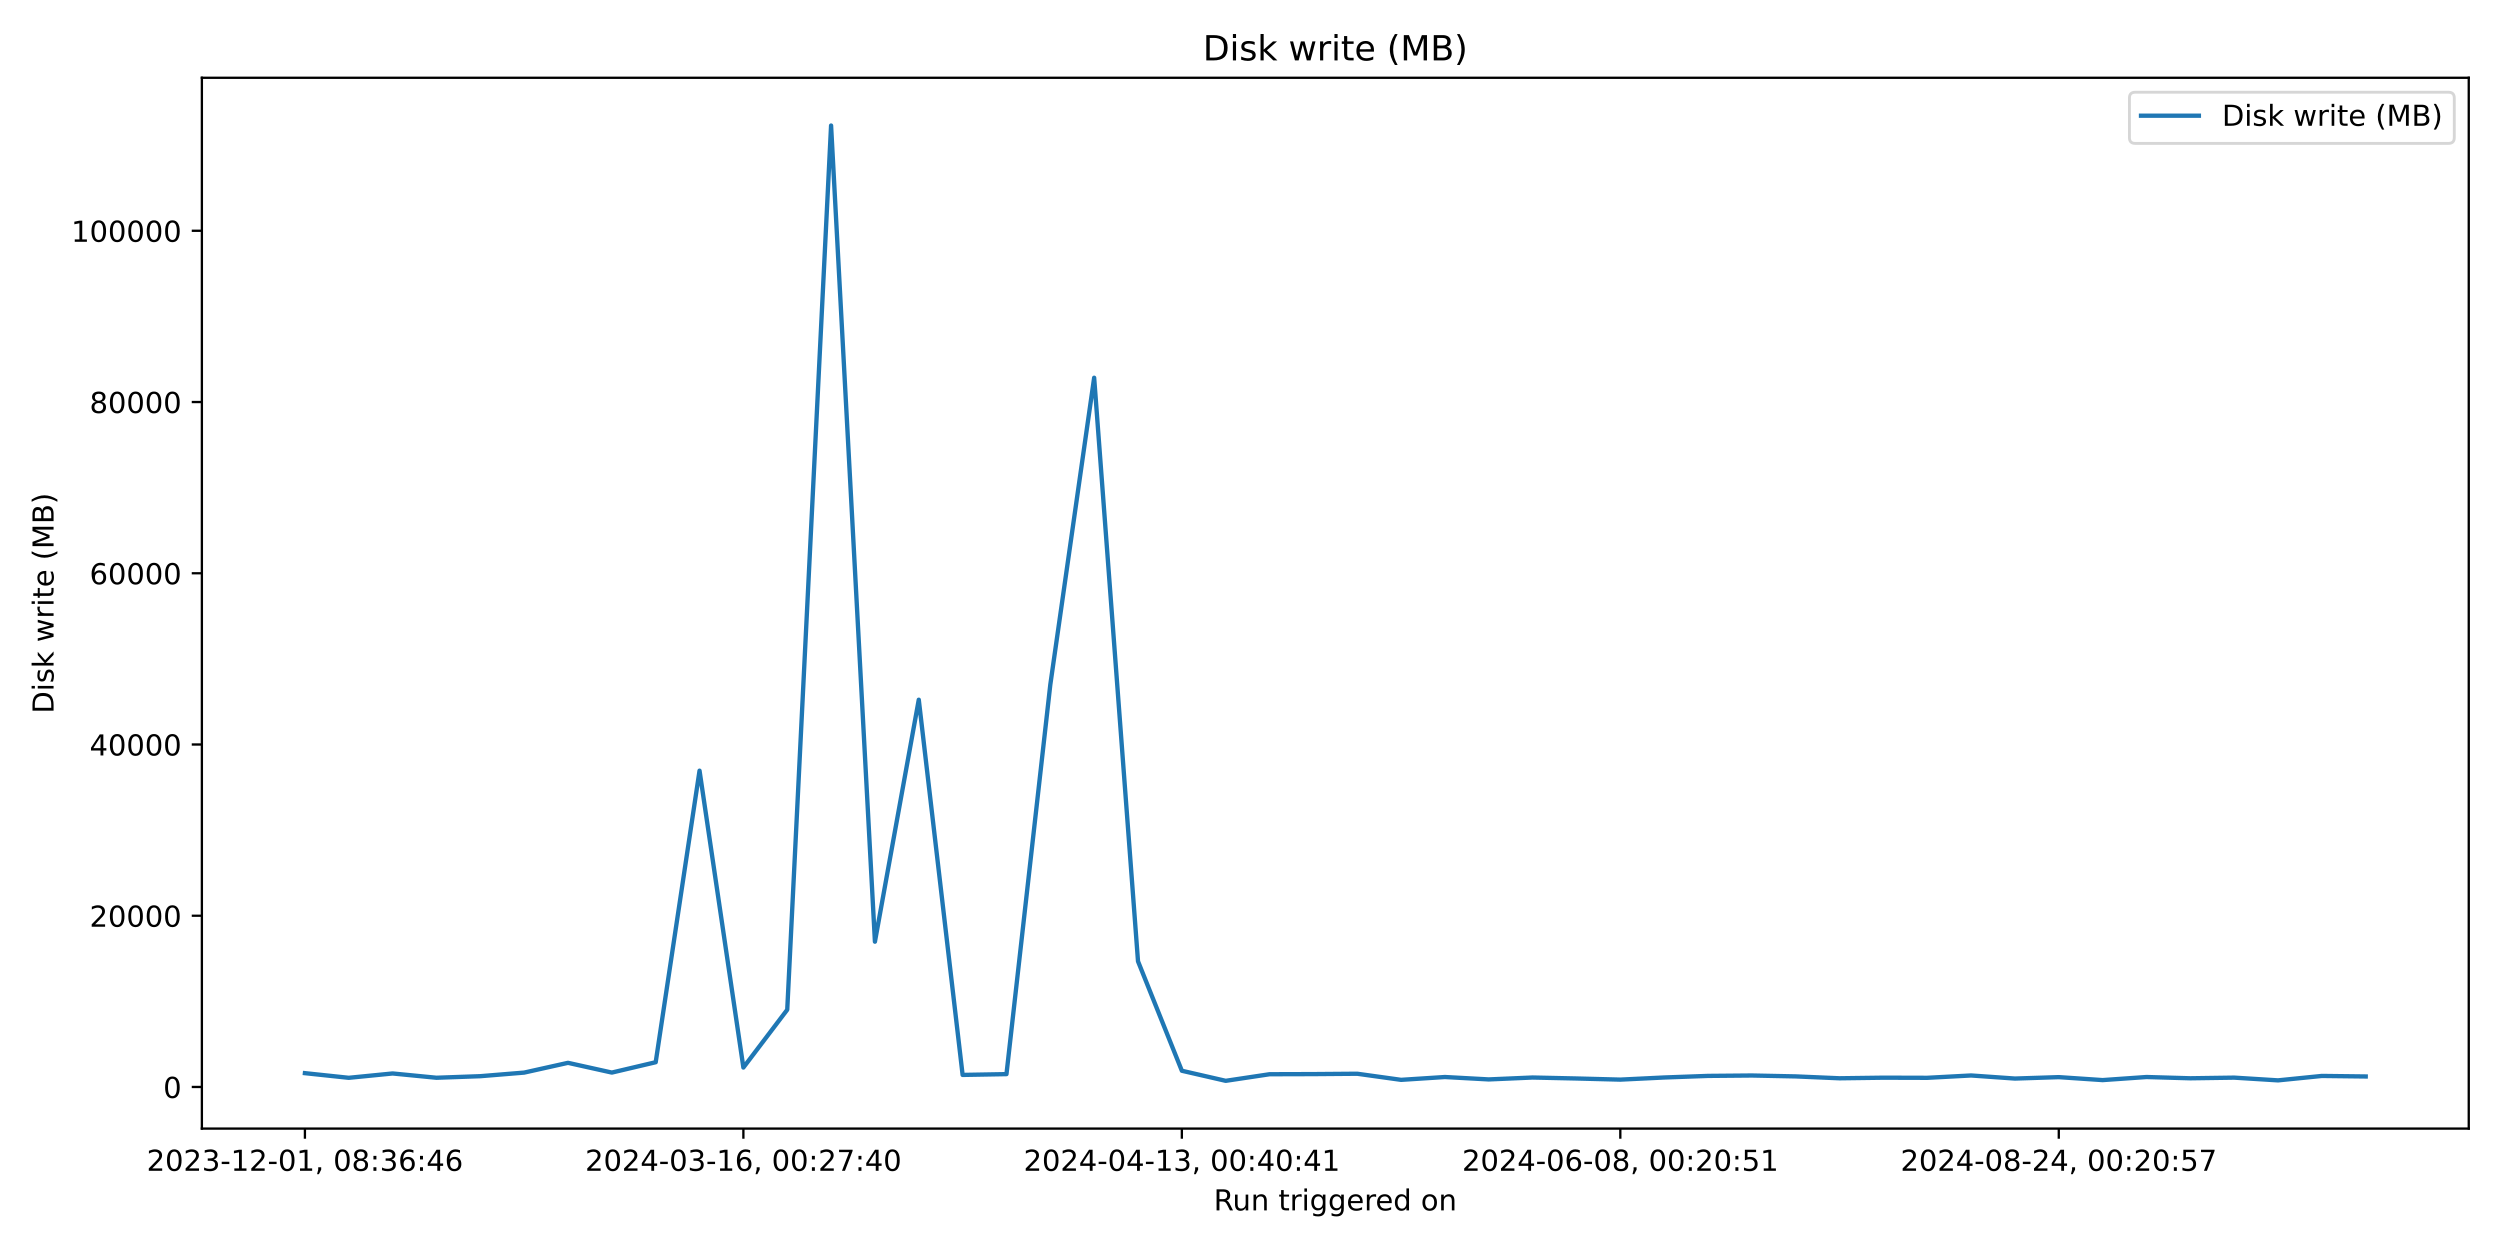
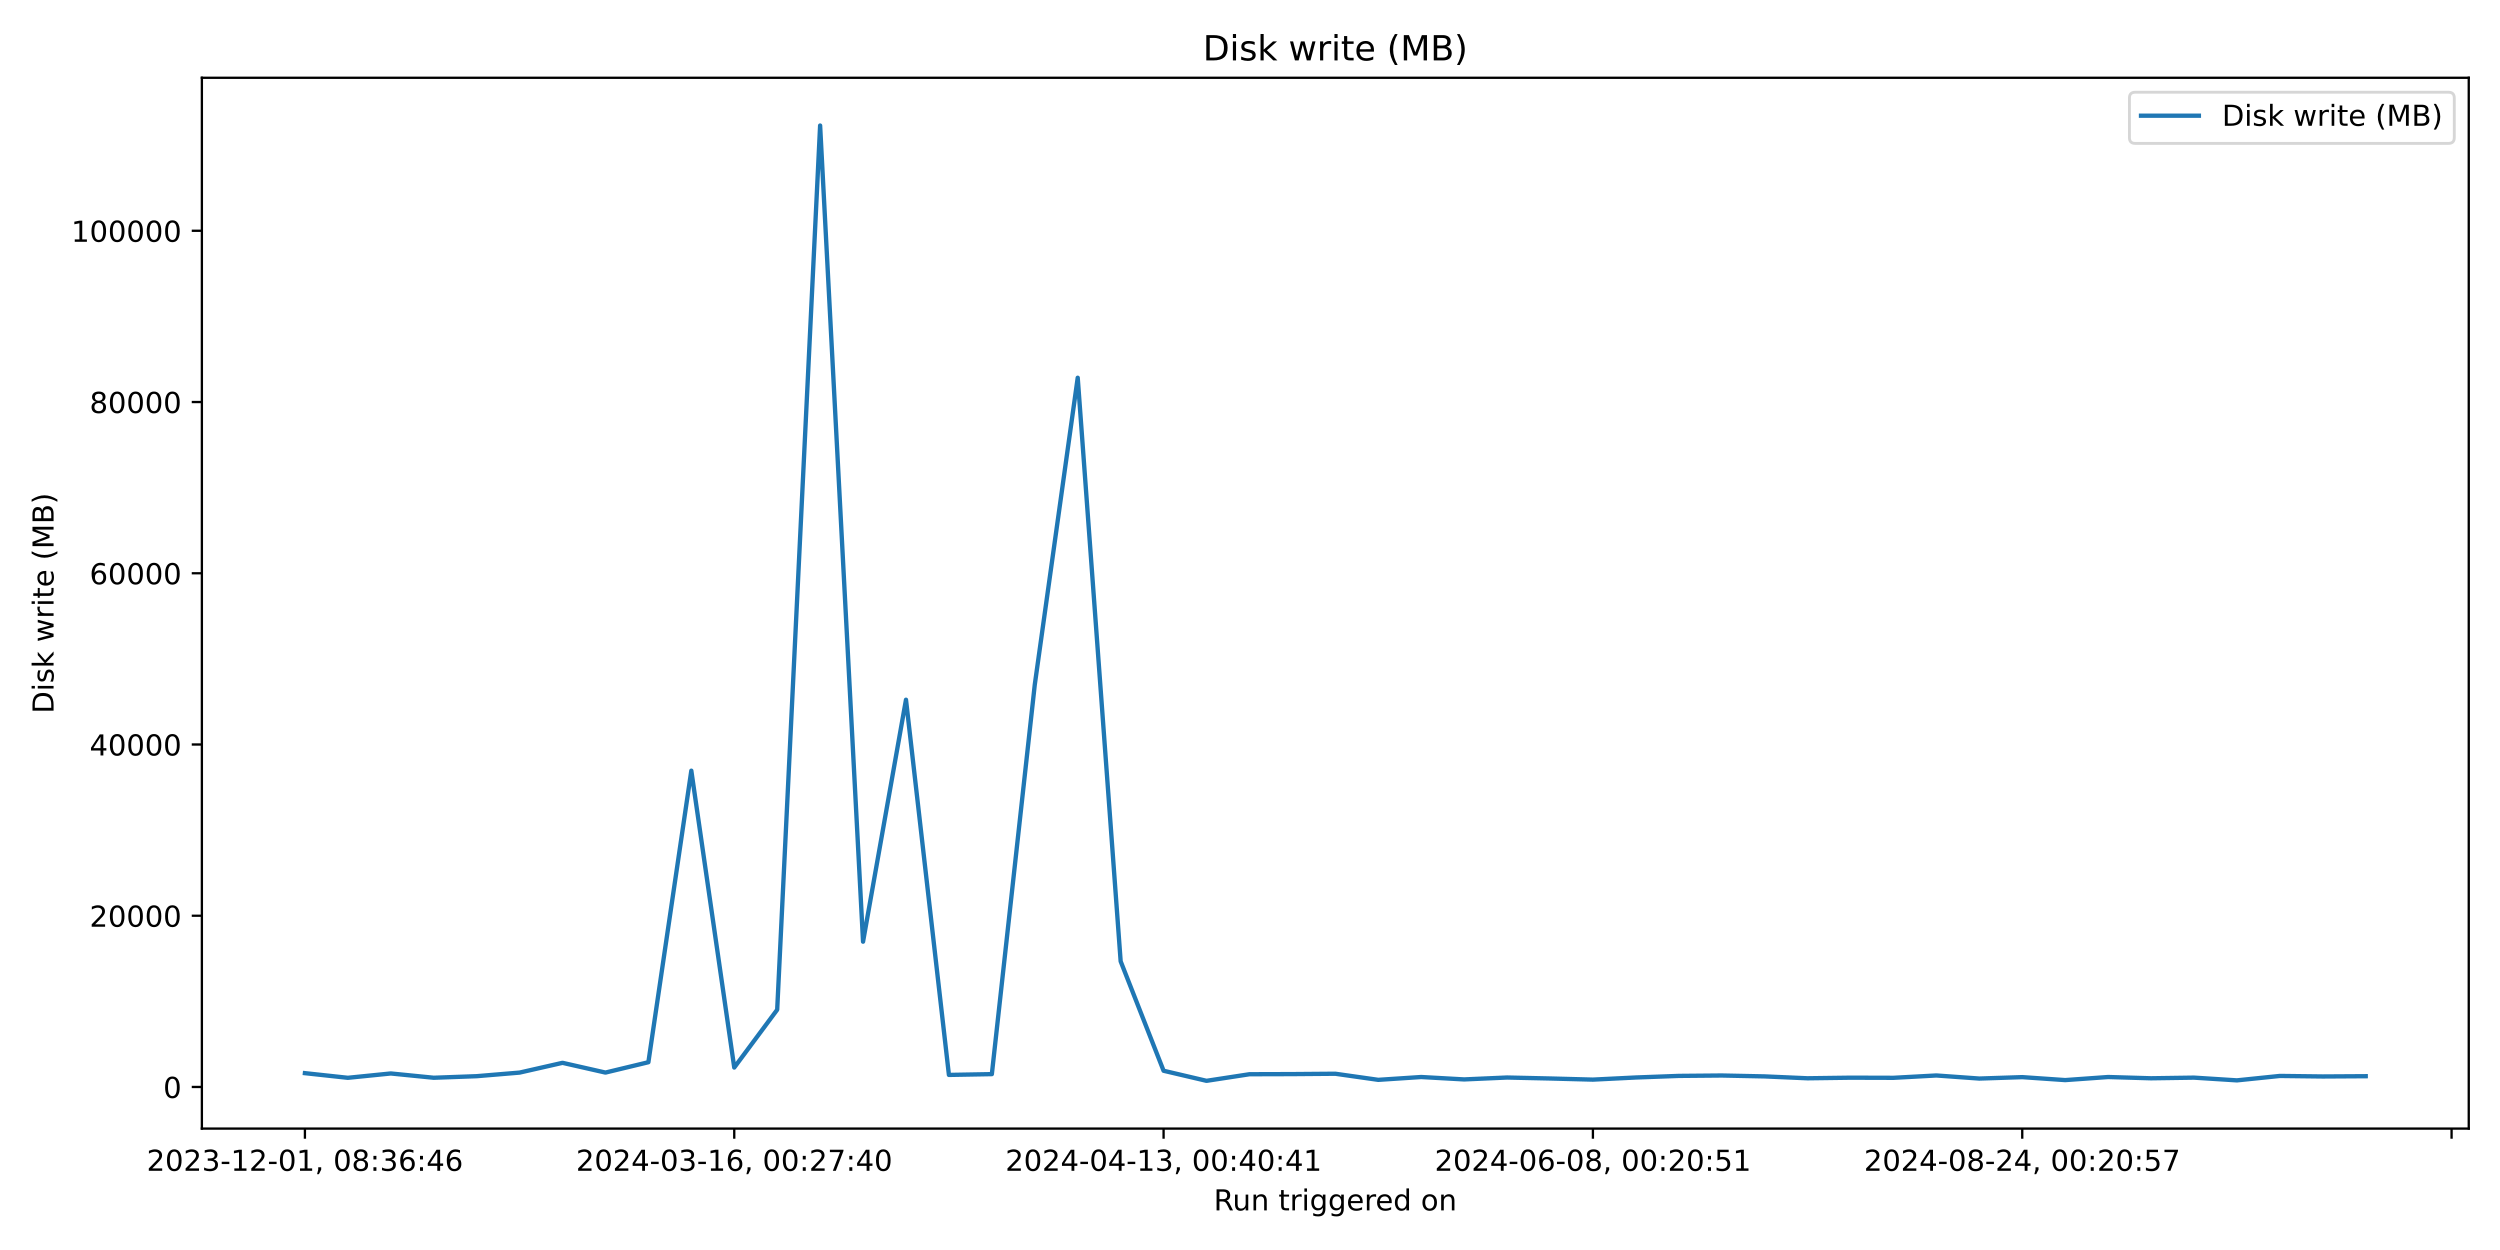
<svg xmlns="http://www.w3.org/2000/svg" xmlns:xlink="http://www.w3.org/1999/xlink" width="864pt" height="432pt" viewBox="0 0 864 432" version="1.1">
  <defs>
    <style type="text/css">*{stroke-linejoin: round; stroke-linecap: butt}</style>
  </defs>
  <g id="figure_1">
    <g id="patch_1">
      <path d="M 0 432  L 864 432  L 864 0  L 0 0  z " style="fill: #ffffff" />
    </g>
    <g id="axes_1">
      <g id="patch_2">
        <path d="M 69.77 390.04  L 853.2 390.04  L 853.2 26.88  L 69.77 26.88  z " style="fill: #ffffff" />
      </g>
      <g id="matplotlib.axis_1">
        <g id="xtick_1">
          <g id="line2d_1">
            <defs>
-               <path id="mca4d1686ef" d="M 0 0  L 0 3.5  " style="stroke: #000000; stroke-width: 0.8" />
+               <path id="m81d15c2c76" d="M 0 0  L 0 3.5  " style="stroke: #000000; stroke-width: 0.8" />
            </defs>
            <g>
-               <use xlink:href="#mca4d1686ef" x="105.38" y="390.04" style="stroke: #000000; stroke-width: 0.8" />
+               <use xlink:href="#m81d15c2c76" x="105.38" y="390.04" style="stroke: #000000; stroke-width: 0.8" />
            </g>
          </g>
          <g id="text_1">
            <g transform="translate(50.68827 404.6384) scale(0.1 -0.1)">
              <defs>
                <path id="DejaVuSans-32" d="M 1228 531  L 3431 531  L 3431 0  L 469 0  L 469 531  Q 828 903 1448 1529  Q 2069 2156 2228 2338  Q 2531 2678 2651 2914  Q 2772 3150 2772 3378  Q 2772 3750 2511 3984  Q 2250 4219 1831 4219  Q 1534 4219 1204 4116  Q 875 4013 500 3803  L 500 4441  Q 881 4594 1212 4672  Q 1544 4750 1819 4750  Q 2544 4750 2975 4387  Q 3406 4025 3406 3419  Q 3406 3131 3298 2873  Q 3191 2616 2906 2266  Q 2828 2175 2409 1742  Q 1991 1309 1228 531  z " transform="scale(0.015625)" />
                <path id="DejaVuSans-30" d="M 2034 4250  Q 1547 4250 1301 3770  Q 1056 3291 1056 2328  Q 1056 1369 1301 889  Q 1547 409 2034 409  Q 2525 409 2770 889  Q 3016 1369 3016 2328  Q 3016 3291 2770 3770  Q 2525 4250 2034 4250  z M 2034 4750  Q 2819 4750 3233 4129  Q 3647 3509 3647 2328  Q 3647 1150 3233 529  Q 2819 -91 2034 -91  Q 1250 -91 836 529  Q 422 1150 422 2328  Q 422 3509 836 4129  Q 1250 4750 2034 4750  z " transform="scale(0.015625)" />
                <path id="DejaVuSans-33" d="M 2597 2516  Q 3050 2419 3304 2112  Q 3559 1806 3559 1356  Q 3559 666 3084 287  Q 2609 -91 1734 -91  Q 1441 -91 1130 -33  Q 819 25 488 141  L 488 750  Q 750 597 1062 519  Q 1375 441 1716 441  Q 2309 441 2620 675  Q 2931 909 2931 1356  Q 2931 1769 2642 2001  Q 2353 2234 1838 2234  L 1294 2234  L 1294 2753  L 1863 2753  Q 2328 2753 2575 2939  Q 2822 3125 2822 3475  Q 2822 3834 2567 4026  Q 2313 4219 1838 4219  Q 1578 4219 1281 4162  Q 984 4106 628 3988  L 628 4550  Q 988 4650 1302 4700  Q 1616 4750 1894 4750  Q 2613 4750 3031 4423  Q 3450 4097 3450 3541  Q 3450 3153 3228 2886  Q 3006 2619 2597 2516  z " transform="scale(0.015625)" />
                <path id="DejaVuSans-2d" d="M 313 2009  L 1997 2009  L 1997 1497  L 313 1497  L 313 2009  z " transform="scale(0.015625)" />
                <path id="DejaVuSans-31" d="M 794 531  L 1825 531  L 1825 4091  L 703 3866  L 703 4441  L 1819 4666  L 2450 4666  L 2450 531  L 3481 531  L 3481 0  L 794 0  L 794 531  z " transform="scale(0.015625)" />
                <path id="DejaVuSans-2c" d="M 750 794  L 1409 794  L 1409 256  L 897 -744  L 494 -744  L 750 256  L 750 794  z " transform="scale(0.015625)" />
                <path id="DejaVuSans-20" transform="scale(0.015625)" />
                <path id="DejaVuSans-38" d="M 2034 2216  Q 1584 2216 1326 1975  Q 1069 1734 1069 1313  Q 1069 891 1326 650  Q 1584 409 2034 409  Q 2484 409 2743 651  Q 3003 894 3003 1313  Q 3003 1734 2745 1975  Q 2488 2216 2034 2216  z M 1403 2484  Q 997 2584 770 2862  Q 544 3141 544 3541  Q 544 4100 942 4425  Q 1341 4750 2034 4750  Q 2731 4750 3128 4425  Q 3525 4100 3525 3541  Q 3525 3141 3298 2862  Q 3072 2584 2669 2484  Q 3125 2378 3379 2068  Q 3634 1759 3634 1313  Q 3634 634 3220 271  Q 2806 -91 2034 -91  Q 1263 -91 848 271  Q 434 634 434 1313  Q 434 1759 690 2068  Q 947 2378 1403 2484  z M 1172 3481  Q 1172 3119 1398 2916  Q 1625 2713 2034 2713  Q 2441 2713 2670 2916  Q 2900 3119 2900 3481  Q 2900 3844 2670 4047  Q 2441 4250 2034 4250  Q 1625 4250 1398 4047  Q 1172 3844 1172 3481  z " transform="scale(0.015625)" />
                <path id="DejaVuSans-3a" d="M 750 794  L 1409 794  L 1409 0  L 750 0  L 750 794  z M 750 3309  L 1409 3309  L 1409 2516  L 750 2516  L 750 3309  z " transform="scale(0.015625)" />
                <path id="DejaVuSans-36" d="M 2113 2584  Q 1688 2584 1439 2293  Q 1191 2003 1191 1497  Q 1191 994 1439 701  Q 1688 409 2113 409  Q 2538 409 2786 701  Q 3034 994 3034 1497  Q 3034 2003 2786 2293  Q 2538 2584 2113 2584  z M 3366 4563  L 3366 3988  Q 3128 4100 2886 4159  Q 2644 4219 2406 4219  Q 1781 4219 1451 3797  Q 1122 3375 1075 2522  Q 1259 2794 1537 2939  Q 1816 3084 2150 3084  Q 2853 3084 3261 2657  Q 3669 2231 3669 1497  Q 3669 778 3244 343  Q 2819 -91 2113 -91  Q 1303 -91 875 529  Q 447 1150 447 2328  Q 447 3434 972 4092  Q 1497 4750 2381 4750  Q 2619 4750 2861 4703  Q 3103 4656 3366 4563  z " transform="scale(0.015625)" />
                <path id="DejaVuSans-34" d="M 2419 4116  L 825 1625  L 2419 1625  L 2419 4116  z M 2253 4666  L 3047 4666  L 3047 1625  L 3713 1625  L 3713 1100  L 3047 1100  L 3047 0  L 2419 0  L 2419 1100  L 313 1100  L 313 1709  L 2253 4666  z " transform="scale(0.015625)" />
              </defs>
              <use xlink:href="#DejaVuSans-32" />
              <use xlink:href="#DejaVuSans-30" x="63.623" />
              <use xlink:href="#DejaVuSans-32" x="127.246" />
              <use xlink:href="#DejaVuSans-33" x="190.869" />
              <use xlink:href="#DejaVuSans-2d" x="254.492" />
              <use xlink:href="#DejaVuSans-31" x="290.576" />
              <use xlink:href="#DejaVuSans-32" x="354.199" />
              <use xlink:href="#DejaVuSans-2d" x="417.822" />
              <use xlink:href="#DejaVuSans-30" x="453.906" />
              <use xlink:href="#DejaVuSans-31" x="517.529" />
              <use xlink:href="#DejaVuSans-2c" x="581.152" />
              <use xlink:href="#DejaVuSans-20" x="612.939" />
              <use xlink:href="#DejaVuSans-30" x="644.727" />
              <use xlink:href="#DejaVuSans-38" x="708.35" />
              <use xlink:href="#DejaVuSans-3a" x="771.973" />
              <use xlink:href="#DejaVuSans-33" x="805.664" />
              <use xlink:href="#DejaVuSans-36" x="869.287" />
              <use xlink:href="#DejaVuSans-3a" x="932.91" />
              <use xlink:href="#DejaVuSans-34" x="966.602" />
              <use xlink:href="#DejaVuSans-36" x="1030.225" />
            </g>
          </g>
        </g>
        <g id="xtick_2">
          <g id="line2d_2">
            <g>
-               <use xlink:href="#mca4d1686ef" x="256.914" y="390.04" style="stroke: #000000; stroke-width: 0.8" />
+               <use xlink:href="#m81d15c2c76" x="253.757" y="390.04" style="stroke: #000000; stroke-width: 0.8" />
            </g>
          </g>
          <g id="text_2">
-             <g transform="translate(202.2221 404.6384) scale(0.1 -0.1)">
+             <g transform="translate(199.0652 404.6384) scale(0.1 -0.1)">
              <defs>
                <path id="DejaVuSans-37" d="M 525 4666  L 3525 4666  L 3525 4397  L 1831 0  L 1172 0  L 2766 4134  L 525 4134  L 525 4666  z " transform="scale(0.015625)" />
              </defs>
              <use xlink:href="#DejaVuSans-32" />
              <use xlink:href="#DejaVuSans-30" x="63.623" />
              <use xlink:href="#DejaVuSans-32" x="127.246" />
              <use xlink:href="#DejaVuSans-34" x="190.869" />
              <use xlink:href="#DejaVuSans-2d" x="254.492" />
              <use xlink:href="#DejaVuSans-30" x="290.576" />
              <use xlink:href="#DejaVuSans-33" x="354.199" />
              <use xlink:href="#DejaVuSans-2d" x="417.822" />
              <use xlink:href="#DejaVuSans-31" x="453.906" />
              <use xlink:href="#DejaVuSans-36" x="517.529" />
              <use xlink:href="#DejaVuSans-2c" x="581.152" />
              <use xlink:href="#DejaVuSans-20" x="612.939" />
              <use xlink:href="#DejaVuSans-30" x="644.727" />
              <use xlink:href="#DejaVuSans-30" x="708.35" />
              <use xlink:href="#DejaVuSans-3a" x="771.973" />
              <use xlink:href="#DejaVuSans-32" x="805.664" />
              <use xlink:href="#DejaVuSans-37" x="869.287" />
              <use xlink:href="#DejaVuSans-3a" x="932.91" />
              <use xlink:href="#DejaVuSans-34" x="966.602" />
              <use xlink:href="#DejaVuSans-30" x="1030.225" />
            </g>
          </g>
        </g>
        <g id="xtick_3">
          <g id="line2d_3">
            <g>
-               <use xlink:href="#mca4d1686ef" x="408.448" y="390.04" style="stroke: #000000; stroke-width: 0.8" />
+               <use xlink:href="#m81d15c2c76" x="402.134" y="390.04" style="stroke: #000000; stroke-width: 0.8" />
            </g>
          </g>
          <g id="text_3">
-             <g transform="translate(353.756 404.6384) scale(0.1 -0.1)">
+             <g transform="translate(347.4421 404.6384) scale(0.1 -0.1)">
              <use xlink:href="#DejaVuSans-32" />
              <use xlink:href="#DejaVuSans-30" x="63.623" />
              <use xlink:href="#DejaVuSans-32" x="127.246" />
              <use xlink:href="#DejaVuSans-34" x="190.869" />
              <use xlink:href="#DejaVuSans-2d" x="254.492" />
              <use xlink:href="#DejaVuSans-30" x="290.576" />
              <use xlink:href="#DejaVuSans-34" x="354.199" />
              <use xlink:href="#DejaVuSans-2d" x="417.822" />
              <use xlink:href="#DejaVuSans-31" x="453.906" />
              <use xlink:href="#DejaVuSans-33" x="517.529" />
              <use xlink:href="#DejaVuSans-2c" x="581.152" />
              <use xlink:href="#DejaVuSans-20" x="612.939" />
              <use xlink:href="#DejaVuSans-30" x="644.727" />
              <use xlink:href="#DejaVuSans-30" x="708.35" />
              <use xlink:href="#DejaVuSans-3a" x="771.973" />
              <use xlink:href="#DejaVuSans-34" x="805.664" />
              <use xlink:href="#DejaVuSans-30" x="869.287" />
              <use xlink:href="#DejaVuSans-3a" x="932.91" />
              <use xlink:href="#DejaVuSans-34" x="966.602" />
              <use xlink:href="#DejaVuSans-31" x="1030.225" />
            </g>
          </g>
        </g>
        <g id="xtick_4">
          <g id="line2d_4">
            <g>
-               <use xlink:href="#mca4d1686ef" x="559.982" y="390.04" style="stroke: #000000; stroke-width: 0.8" />
+               <use xlink:href="#m81d15c2c76" x="550.511" y="390.04" style="stroke: #000000; stroke-width: 0.8" />
            </g>
          </g>
          <g id="text_4">
-             <g transform="translate(505.2898 404.6384) scale(0.1 -0.1)">
+             <g transform="translate(495.8189 404.6384) scale(0.1 -0.1)">
              <defs>
                <path id="DejaVuSans-35" d="M 691 4666  L 3169 4666  L 3169 4134  L 1269 4134  L 1269 2991  Q 1406 3038 1543 3061  Q 1681 3084 1819 3084  Q 2600 3084 3056 2656  Q 3513 2228 3513 1497  Q 3513 744 3044 326  Q 2575 -91 1722 -91  Q 1428 -91 1123 -41  Q 819 9 494 109  L 494 744  Q 775 591 1075 516  Q 1375 441 1709 441  Q 2250 441 2565 725  Q 2881 1009 2881 1497  Q 2881 1984 2565 2268  Q 2250 2553 1709 2553  Q 1456 2553 1204 2497  Q 953 2441 691 2322  L 691 4666  z " transform="scale(0.015625)" />
              </defs>
              <use xlink:href="#DejaVuSans-32" />
              <use xlink:href="#DejaVuSans-30" x="63.623" />
              <use xlink:href="#DejaVuSans-32" x="127.246" />
              <use xlink:href="#DejaVuSans-34" x="190.869" />
              <use xlink:href="#DejaVuSans-2d" x="254.492" />
              <use xlink:href="#DejaVuSans-30" x="290.576" />
              <use xlink:href="#DejaVuSans-36" x="354.199" />
              <use xlink:href="#DejaVuSans-2d" x="417.822" />
              <use xlink:href="#DejaVuSans-30" x="453.906" />
              <use xlink:href="#DejaVuSans-38" x="517.529" />
              <use xlink:href="#DejaVuSans-2c" x="581.152" />
              <use xlink:href="#DejaVuSans-20" x="612.939" />
              <use xlink:href="#DejaVuSans-30" x="644.727" />
              <use xlink:href="#DejaVuSans-30" x="708.35" />
              <use xlink:href="#DejaVuSans-3a" x="771.973" />
              <use xlink:href="#DejaVuSans-32" x="805.664" />
              <use xlink:href="#DejaVuSans-30" x="869.287" />
              <use xlink:href="#DejaVuSans-3a" x="932.91" />
              <use xlink:href="#DejaVuSans-35" x="966.602" />
              <use xlink:href="#DejaVuSans-31" x="1030.225" />
            </g>
          </g>
        </g>
        <g id="xtick_5">
          <g id="line2d_5">
            <g>
-               <use xlink:href="#mca4d1686ef" x="711.516" y="390.04" style="stroke: #000000; stroke-width: 0.8" />
+               <use xlink:href="#m81d15c2c76" x="698.888" y="390.04" style="stroke: #000000; stroke-width: 0.8" />
            </g>
          </g>
          <g id="text_5">
-             <g transform="translate(656.8237 404.6384) scale(0.1 -0.1)">
+             <g transform="translate(644.1958 404.6384) scale(0.1 -0.1)">
              <use xlink:href="#DejaVuSans-32" />
              <use xlink:href="#DejaVuSans-30" x="63.623" />
              <use xlink:href="#DejaVuSans-32" x="127.246" />
              <use xlink:href="#DejaVuSans-34" x="190.869" />
              <use xlink:href="#DejaVuSans-2d" x="254.492" />
              <use xlink:href="#DejaVuSans-30" x="290.576" />
              <use xlink:href="#DejaVuSans-38" x="354.199" />
              <use xlink:href="#DejaVuSans-2d" x="417.822" />
              <use xlink:href="#DejaVuSans-32" x="453.906" />
              <use xlink:href="#DejaVuSans-34" x="517.529" />
              <use xlink:href="#DejaVuSans-2c" x="581.152" />
              <use xlink:href="#DejaVuSans-20" x="612.939" />
              <use xlink:href="#DejaVuSans-30" x="644.727" />
              <use xlink:href="#DejaVuSans-30" x="708.35" />
              <use xlink:href="#DejaVuSans-3a" x="771.973" />
              <use xlink:href="#DejaVuSans-32" x="805.664" />
              <use xlink:href="#DejaVuSans-30" x="869.287" />
              <use xlink:href="#DejaVuSans-3a" x="932.91" />
              <use xlink:href="#DejaVuSans-35" x="966.602" />
              <use xlink:href="#DejaVuSans-37" x="1030.225" />
+             </g>
+           </g>
+         </g>
+         <g id="xtick_6">
+           <g id="line2d_6">
+             <g>
+               <use xlink:href="#m81d15c2c76" x="847.265" y="390.04" style="stroke: #000000; stroke-width: 0.8" />
            </g>
          </g>
        </g>
        <g id="text_6">
          <g transform="translate(419.4686 418.3166) scale(0.1 -0.1)">
            <defs>
              <path id="DejaVuSans-52" d="M 2841 2188  Q 3044 2119 3236 1894  Q 3428 1669 3622 1275  L 4263 0  L 3584 0  L 2988 1197  Q 2756 1666 2539 1819  Q 2322 1972 1947 1972  L 1259 1972  L 1259 0  L 628 0  L 628 4666  L 2053 4666  Q 2853 4666 3247 4331  Q 3641 3997 3641 3322  Q 3641 2881 3436 2590  Q 3231 2300 2841 2188  z M 1259 4147  L 1259 2491  L 2053 2491  Q 2509 2491 2742 2702  Q 2975 2913 2975 3322  Q 2975 3731 2742 3939  Q 2509 4147 2053 4147  L 1259 4147  z " transform="scale(0.015625)" />
              <path id="DejaVuSans-75" d="M 544 1381  L 544 3500  L 1119 3500  L 1119 1403  Q 1119 906 1312 657  Q 1506 409 1894 409  Q 2359 409 2629 706  Q 2900 1003 2900 1516  L 2900 3500  L 3475 3500  L 3475 0  L 2900 0  L 2900 538  Q 2691 219 2414 64  Q 2138 -91 1772 -91  Q 1169 -91 856 284  Q 544 659 544 1381  z M 1991 3584  L 1991 3584  z " transform="scale(0.015625)" />
              <path id="DejaVuSans-6e" d="M 3513 2113  L 3513 0  L 2938 0  L 2938 2094  Q 2938 2591 2744 2837  Q 2550 3084 2163 3084  Q 1697 3084 1428 2787  Q 1159 2491 1159 1978  L 1159 0  L 581 0  L 581 3500  L 1159 3500  L 1159 2956  Q 1366 3272 1645 3428  Q 1925 3584 2291 3584  Q 2894 3584 3203 3211  Q 3513 2838 3513 2113  z " transform="scale(0.015625)" />
              <path id="DejaVuSans-74" d="M 1172 4494  L 1172 3500  L 2356 3500  L 2356 3053  L 1172 3053  L 1172 1153  Q 1172 725 1289 603  Q 1406 481 1766 481  L 2356 481  L 2356 0  L 1766 0  Q 1100 0 847 248  Q 594 497 594 1153  L 594 3053  L 172 3053  L 172 3500  L 594 3500  L 594 4494  L 1172 4494  z " transform="scale(0.015625)" />
              <path id="DejaVuSans-72" d="M 2631 2963  Q 2534 3019 2420 3045  Q 2306 3072 2169 3072  Q 1681 3072 1420 2755  Q 1159 2438 1159 1844  L 1159 0  L 581 0  L 581 3500  L 1159 3500  L 1159 2956  Q 1341 3275 1631 3429  Q 1922 3584 2338 3584  Q 2397 3584 2469 3576  Q 2541 3569 2628 3553  L 2631 2963  z " transform="scale(0.015625)" />
              <path id="DejaVuSans-69" d="M 603 3500  L 1178 3500  L 1178 0  L 603 0  L 603 3500  z M 603 4863  L 1178 4863  L 1178 4134  L 603 4134  L 603 4863  z " transform="scale(0.015625)" />
              <path id="DejaVuSans-67" d="M 2906 1791  Q 2906 2416 2648 2759  Q 2391 3103 1925 3103  Q 1463 3103 1205 2759  Q 947 2416 947 1791  Q 947 1169 1205 825  Q 1463 481 1925 481  Q 2391 481 2648 825  Q 2906 1169 2906 1791  z M 3481 434  Q 3481 -459 3084 -895  Q 2688 -1331 1869 -1331  Q 1566 -1331 1297 -1286  Q 1028 -1241 775 -1147  L 775 -588  Q 1028 -725 1275 -790  Q 1522 -856 1778 -856  Q 2344 -856 2625 -561  Q 2906 -266 2906 331  L 2906 616  Q 2728 306 2450 153  Q 2172 0 1784 0  Q 1141 0 747 490  Q 353 981 353 1791  Q 353 2603 747 3093  Q 1141 3584 1784 3584  Q 2172 3584 2450 3431  Q 2728 3278 2906 2969  L 2906 3500  L 3481 3500  L 3481 434  z " transform="scale(0.015625)" />
              <path id="DejaVuSans-65" d="M 3597 1894  L 3597 1613  L 953 1613  Q 991 1019 1311 708  Q 1631 397 2203 397  Q 2534 397 2845 478  Q 3156 559 3463 722  L 3463 178  Q 3153 47 2828 -22  Q 2503 -91 2169 -91  Q 1331 -91 842 396  Q 353 884 353 1716  Q 353 2575 817 3079  Q 1281 3584 2069 3584  Q 2775 3584 3186 3129  Q 3597 2675 3597 1894  z M 3022 2063  Q 3016 2534 2758 2815  Q 2500 3097 2075 3097  Q 1594 3097 1305 2825  Q 1016 2553 972 2059  L 3022 2063  z " transform="scale(0.015625)" />
              <path id="DejaVuSans-64" d="M 2906 2969  L 2906 4863  L 3481 4863  L 3481 0  L 2906 0  L 2906 525  Q 2725 213 2448 61  Q 2172 -91 1784 -91  Q 1150 -91 751 415  Q 353 922 353 1747  Q 353 2572 751 3078  Q 1150 3584 1784 3584  Q 2172 3584 2448 3432  Q 2725 3281 2906 2969  z M 947 1747  Q 947 1113 1208 752  Q 1469 391 1925 391  Q 2381 391 2643 752  Q 2906 1113 2906 1747  Q 2906 2381 2643 2742  Q 2381 3103 1925 3103  Q 1469 3103 1208 2742  Q 947 2381 947 1747  z " transform="scale(0.015625)" />
              <path id="DejaVuSans-6f" d="M 1959 3097  Q 1497 3097 1228 2736  Q 959 2375 959 1747  Q 959 1119 1226 758  Q 1494 397 1959 397  Q 2419 397 2687 759  Q 2956 1122 2956 1747  Q 2956 2369 2687 2733  Q 2419 3097 1959 3097  z M 1959 3584  Q 2709 3584 3137 3096  Q 3566 2609 3566 1747  Q 3566 888 3137 398  Q 2709 -91 1959 -91  Q 1206 -91 779 398  Q 353 888 353 1747  Q 353 2609 779 3096  Q 1206 3584 1959 3584  z " transform="scale(0.015625)" />
            </defs>
            <use xlink:href="#DejaVuSans-52" />
            <use xlink:href="#DejaVuSans-75" x="64.982" />
            <use xlink:href="#DejaVuSans-6e" x="128.361" />
            <use xlink:href="#DejaVuSans-20" x="191.74" />
            <use xlink:href="#DejaVuSans-74" x="223.527" />
            <use xlink:href="#DejaVuSans-72" x="262.736" />
            <use xlink:href="#DejaVuSans-69" x="303.85" />
            <use xlink:href="#DejaVuSans-67" x="331.633" />
            <use xlink:href="#DejaVuSans-67" x="395.109" />
            <use xlink:href="#DejaVuSans-65" x="458.586" />
            <use xlink:href="#DejaVuSans-72" x="520.109" />
            <use xlink:href="#DejaVuSans-65" x="558.973" />
            <use xlink:href="#DejaVuSans-64" x="620.496" />
            <use xlink:href="#DejaVuSans-20" x="683.973" />
            <use xlink:href="#DejaVuSans-6f" x="715.76" />
            <use xlink:href="#DejaVuSans-6e" x="776.941" />
          </g>
        </g>
      </g>
      <g id="matplotlib.axis_2">
        <g id="ytick_1">
-           <g id="line2d_6">
+           <g id="line2d_7">
            <defs>
-               <path id="mfdaee02da5" d="M 0 0  L -3.5 0  " style="stroke: #000000; stroke-width: 0.8" />
+               <path id="m6e7b9a310c" d="M 0 0  L -3.5 0  " style="stroke: #000000; stroke-width: 0.8" />
            </defs>
            <g>
-               <use xlink:href="#mfdaee02da5" x="69.77" y="375.658" style="stroke: #000000; stroke-width: 0.8" />
+               <use xlink:href="#m6e7b9a310c" x="69.77" y="375.658" style="stroke: #000000; stroke-width: 0.8" />
            </g>
          </g>
          <g id="text_7">
            <g transform="translate(56.4075 379.4574) scale(0.1 -0.1)">
              <use xlink:href="#DejaVuSans-30" />
            </g>
          </g>
        </g>
        <g id="ytick_2">
-           <g id="line2d_7">
-             <g>
-               <use xlink:href="#mfdaee02da5" x="69.77" y="316.478" style="stroke: #000000; stroke-width: 0.8" />
+           <g id="line2d_8">
+             <g>
+               <use xlink:href="#m6e7b9a310c" x="69.77" y="316.478" style="stroke: #000000; stroke-width: 0.8" />
            </g>
          </g>
          <g id="text_8">
            <g transform="translate(30.9575 320.2775) scale(0.1 -0.1)">
              <use xlink:href="#DejaVuSans-32" />
              <use xlink:href="#DejaVuSans-30" x="63.623" />
              <use xlink:href="#DejaVuSans-30" x="127.246" />
              <use xlink:href="#DejaVuSans-30" x="190.869" />
              <use xlink:href="#DejaVuSans-30" x="254.492" />
            </g>
          </g>
        </g>
        <g id="ytick_3">
-           <g id="line2d_8">
-             <g>
-               <use xlink:href="#mfdaee02da5" x="69.77" y="257.298" style="stroke: #000000; stroke-width: 0.8" />
+           <g id="line2d_9">
+             <g>
+               <use xlink:href="#m6e7b9a310c" x="69.77" y="257.298" style="stroke: #000000; stroke-width: 0.8" />
            </g>
          </g>
          <g id="text_9">
            <g transform="translate(30.9575 261.0977) scale(0.1 -0.1)">
              <use xlink:href="#DejaVuSans-34" />
              <use xlink:href="#DejaVuSans-30" x="63.623" />
              <use xlink:href="#DejaVuSans-30" x="127.246" />
              <use xlink:href="#DejaVuSans-30" x="190.869" />
              <use xlink:href="#DejaVuSans-30" x="254.492" />
            </g>
          </g>
        </g>
        <g id="ytick_4">
-           <g id="line2d_9">
-             <g>
-               <use xlink:href="#mfdaee02da5" x="69.77" y="198.119" style="stroke: #000000; stroke-width: 0.8" />
+           <g id="line2d_10">
+             <g>
+               <use xlink:href="#m6e7b9a310c" x="69.77" y="198.119" style="stroke: #000000; stroke-width: 0.8" />
            </g>
          </g>
          <g id="text_10">
            <g transform="translate(30.9575 201.9179) scale(0.1 -0.1)">
              <use xlink:href="#DejaVuSans-36" />
              <use xlink:href="#DejaVuSans-30" x="63.623" />
              <use xlink:href="#DejaVuSans-30" x="127.246" />
              <use xlink:href="#DejaVuSans-30" x="190.869" />
              <use xlink:href="#DejaVuSans-30" x="254.492" />
            </g>
          </g>
        </g>
        <g id="ytick_5">
-           <g id="line2d_10">
-             <g>
-               <use xlink:href="#mfdaee02da5" x="69.77" y="138.939" style="stroke: #000000; stroke-width: 0.8" />
+           <g id="line2d_11">
+             <g>
+               <use xlink:href="#m6e7b9a310c" x="69.77" y="138.939" style="stroke: #000000; stroke-width: 0.8" />
            </g>
          </g>
          <g id="text_11">
            <g transform="translate(30.9575 142.738) scale(0.1 -0.1)">
              <use xlink:href="#DejaVuSans-38" />
              <use xlink:href="#DejaVuSans-30" x="63.623" />
              <use xlink:href="#DejaVuSans-30" x="127.246" />
              <use xlink:href="#DejaVuSans-30" x="190.869" />
              <use xlink:href="#DejaVuSans-30" x="254.492" />
            </g>
          </g>
        </g>
        <g id="ytick_6">
-           <g id="line2d_11">
-             <g>
-               <use xlink:href="#mfdaee02da5" x="69.77" y="79.759" style="stroke: #000000; stroke-width: 0.8" />
+           <g id="line2d_12">
+             <g>
+               <use xlink:href="#m6e7b9a310c" x="69.77" y="79.759" style="stroke: #000000; stroke-width: 0.8" />
            </g>
          </g>
          <g id="text_12">
            <g transform="translate(24.595 83.55818) scale(0.1 -0.1)">
              <use xlink:href="#DejaVuSans-31" />
              <use xlink:href="#DejaVuSans-30" x="63.623" />
              <use xlink:href="#DejaVuSans-30" x="127.246" />
              <use xlink:href="#DejaVuSans-30" x="190.869" />
              <use xlink:href="#DejaVuSans-30" x="254.492" />
              <use xlink:href="#DejaVuSans-30" x="318.115" />
            </g>
          </g>
        </g>
        <g id="text_13">
          <g transform="translate(18.51531 246.5936) rotate(-90) scale(0.1 -0.1)">
            <defs>
              <path id="DejaVuSans-44" d="M 1259 4147  L 1259 519  L 2022 519  Q 2988 519 3436 956  Q 3884 1394 3884 2338  Q 3884 3275 3436 3711  Q 2988 4147 2022 4147  L 1259 4147  z M 628 4666  L 1925 4666  Q 3281 4666 3915 4102  Q 4550 3538 4550 2338  Q 4550 1131 3912 565  Q 3275 0 1925 0  L 628 0  L 628 4666  z " transform="scale(0.015625)" />
              <path id="DejaVuSans-73" d="M 2834 3397  L 2834 2853  Q 2591 2978 2328 3040  Q 2066 3103 1784 3103  Q 1356 3103 1142 2972  Q 928 2841 928 2578  Q 928 2378 1081 2264  Q 1234 2150 1697 2047  L 1894 2003  Q 2506 1872 2764 1633  Q 3022 1394 3022 966  Q 3022 478 2636 193  Q 2250 -91 1575 -91  Q 1294 -91 989 -36  Q 684 19 347 128  L 347 722  Q 666 556 975 473  Q 1284 391 1588 391  Q 1994 391 2212 530  Q 2431 669 2431 922  Q 2431 1156 2273 1281  Q 2116 1406 1581 1522  L 1381 1569  Q 847 1681 609 1914  Q 372 2147 372 2553  Q 372 3047 722 3315  Q 1072 3584 1716 3584  Q 2034 3584 2315 3537  Q 2597 3491 2834 3397  z " transform="scale(0.015625)" />
              <path id="DejaVuSans-6b" d="M 581 4863  L 1159 4863  L 1159 1991  L 2875 3500  L 3609 3500  L 1753 1863  L 3688 0  L 2938 0  L 1159 1709  L 1159 0  L 581 0  L 581 4863  z " transform="scale(0.015625)" />
              <path id="DejaVuSans-77" d="M 269 3500  L 844 3500  L 1563 769  L 2278 3500  L 2956 3500  L 3675 769  L 4391 3500  L 4966 3500  L 4050 0  L 3372 0  L 2619 2869  L 1863 0  L 1184 0  L 269 3500  z " transform="scale(0.015625)" />
              <path id="DejaVuSans-28" d="M 1984 4856  Q 1566 4138 1362 3434  Q 1159 2731 1159 2009  Q 1159 1288 1364 580  Q 1569 -128 1984 -844  L 1484 -844  Q 1016 -109 783 600  Q 550 1309 550 2009  Q 550 2706 781 3412  Q 1013 4119 1484 4856  L 1984 4856  z " transform="scale(0.015625)" />
              <path id="DejaVuSans-4d" d="M 628 4666  L 1569 4666  L 2759 1491  L 3956 4666  L 4897 4666  L 4897 0  L 4281 0  L 4281 4097  L 3078 897  L 2444 897  L 1241 4097  L 1241 0  L 628 0  L 628 4666  z " transform="scale(0.015625)" />
              <path id="DejaVuSans-42" d="M 1259 2228  L 1259 519  L 2272 519  Q 2781 519 3026 730  Q 3272 941 3272 1375  Q 3272 1813 3026 2020  Q 2781 2228 2272 2228  L 1259 2228  z M 1259 4147  L 1259 2741  L 2194 2741  Q 2656 2741 2882 2914  Q 3109 3088 3109 3444  Q 3109 3797 2882 3972  Q 2656 4147 2194 4147  L 1259 4147  z M 628 4666  L 2241 4666  Q 2963 4666 3353 4366  Q 3744 4066 3744 3513  Q 3744 3084 3544 2831  Q 3344 2578 2956 2516  Q 3422 2416 3680 2098  Q 3938 1781 3938 1306  Q 3938 681 3513 340  Q 3088 0 2303 0  L 628 0  L 628 4666  z " transform="scale(0.015625)" />
              <path id="DejaVuSans-29" d="M 513 4856  L 1013 4856  Q 1481 4119 1714 3412  Q 1947 2706 1947 2009  Q 1947 1309 1714 600  Q 1481 -109 1013 -844  L 513 -844  Q 928 -128 1133 580  Q 1338 1288 1338 2009  Q 1338 2731 1133 3434  Q 928 4138 513 4856  z " transform="scale(0.015625)" />
            </defs>
            <use xlink:href="#DejaVuSans-44" />
            <use xlink:href="#DejaVuSans-69" x="77.002" />
            <use xlink:href="#DejaVuSans-73" x="104.785" />
            <use xlink:href="#DejaVuSans-6b" x="156.885" />
            <use xlink:href="#DejaVuSans-20" x="214.795" />
            <use xlink:href="#DejaVuSans-77" x="246.582" />
            <use xlink:href="#DejaVuSans-72" x="328.369" />
            <use xlink:href="#DejaVuSans-69" x="369.482" />
            <use xlink:href="#DejaVuSans-74" x="397.266" />
            <use xlink:href="#DejaVuSans-65" x="436.475" />
            <use xlink:href="#DejaVuSans-20" x="497.998" />
            <use xlink:href="#DejaVuSans-28" x="529.785" />
            <use xlink:href="#DejaVuSans-4d" x="568.799" />
            <use xlink:href="#DejaVuSans-42" x="655.078" />
            <use xlink:href="#DejaVuSans-29" x="723.682" />
          </g>
        </g>
      </g>
-       <g id="line2d_12">
-         <path d="M 105.38 370.881  L 120.534 372.491  L 135.687 370.99  L 150.841 372.472  L 165.994 371.93  L 181.147 370.689  L 196.301 367.312  L 211.454 370.68  L 226.608 367.104  L 241.761 266.349  L 256.914 368.939  L 272.068 348.959  L 287.221 43.387  L 302.374 325.443  L 317.528 241.826  L 332.681 371.492  L 347.835 371.218  L 362.988 236.611  L 378.141 130.552  L 393.295 332.225  L 408.448 370.051  L 423.602 373.533  L 438.755 371.256  L 453.908 371.209  L 469.062 371.084  L 484.215 373.196  L 499.368 372.216  L 514.522 373.047  L 529.675 372.391  L 544.829 372.724  L 559.982 373.117  L 575.135 372.38  L 590.289 371.832  L 605.442 371.693  L 620.596 372.005  L 635.749 372.656  L 650.902 372.447  L 666.056 372.494  L 681.209 371.683  L 696.362 372.748  L 711.516 372.257  L 726.669 373.28  L 741.823 372.216  L 756.976 372.655  L 772.129 372.43  L 787.283 373.373  L 802.436 371.844  L 817.59 372.03  " clip-path="url(#pc6fce065d1)" style="fill: none; stroke: #1f77b4; stroke-width: 1.5; stroke-linecap: square" />
+       <g id="line2d_13">
+         <path d="M 105.38 370.881  L 120.218 372.491  L 135.056 370.99  L 149.894 372.472  L 164.731 371.93  L 179.569 370.689  L 194.407 367.312  L 209.244 370.68  L 224.082 367.104  L 238.92 266.349  L 253.757 368.939  L 268.595 348.959  L 283.433 43.387  L 298.27 325.443  L 313.108 241.826  L 327.946 371.492  L 342.783 371.218  L 357.621 236.611  L 372.459 130.552  L 387.297 332.225  L 402.134 370.051  L 416.972 373.533  L 431.81 371.256  L 446.647 371.209  L 461.485 371.084  L 476.323 373.196  L 491.16 372.216  L 505.998 373.047  L 520.836 372.391  L 535.673 372.724  L 550.511 373.117  L 565.349 372.38  L 580.187 371.832  L 595.024 371.693  L 609.862 372.005  L 624.7 372.656  L 639.537 372.447  L 654.375 372.494  L 669.213 371.683  L 684.05 372.748  L 698.888 372.257  L 713.726 373.28  L 728.563 372.216  L 743.401 372.655  L 758.239 372.43  L 773.076 373.373  L 787.914 371.844  L 802.752 372.03  L 817.59 371.936  " clip-path="url(#p9498a0d08b)" style="fill: none; stroke: #1f77b4; stroke-width: 1.5; stroke-linecap: square" />
      </g>
      <g id="patch_3">
        <path d="M 69.77 390.04  L 69.77 26.88  " style="fill: none; stroke: #000000; stroke-width: 0.8; stroke-linejoin: miter; stroke-linecap: square" />
      </g>
      <g id="patch_4">
        <path d="M 853.2 390.04  L 853.2 26.88  " style="fill: none; stroke: #000000; stroke-width: 0.8; stroke-linejoin: miter; stroke-linecap: square" />
      </g>
      <g id="patch_5">
        <path d="M 69.77 390.04  L 853.2 390.04  " style="fill: none; stroke: #000000; stroke-width: 0.8; stroke-linejoin: miter; stroke-linecap: square" />
      </g>
      <g id="patch_6">
        <path d="M 69.77 26.88  L 853.2 26.88  " style="fill: none; stroke: #000000; stroke-width: 0.8; stroke-linejoin: miter; stroke-linecap: square" />
      </g>
      <g id="text_14">
        <g transform="translate(415.7247 20.88) scale(0.12 -0.12)">
          <use xlink:href="#DejaVuSans-44" />
          <use xlink:href="#DejaVuSans-69" x="77.002" />
          <use xlink:href="#DejaVuSans-73" x="104.785" />
          <use xlink:href="#DejaVuSans-6b" x="156.885" />
          <use xlink:href="#DejaVuSans-20" x="214.795" />
          <use xlink:href="#DejaVuSans-77" x="246.582" />
          <use xlink:href="#DejaVuSans-72" x="328.369" />
          <use xlink:href="#DejaVuSans-69" x="369.482" />
          <use xlink:href="#DejaVuSans-74" x="397.266" />
          <use xlink:href="#DejaVuSans-65" x="436.475" />
          <use xlink:href="#DejaVuSans-20" x="497.998" />
          <use xlink:href="#DejaVuSans-28" x="529.785" />
          <use xlink:href="#DejaVuSans-4d" x="568.799" />
          <use xlink:href="#DejaVuSans-42" x="655.078" />
          <use xlink:href="#DejaVuSans-29" x="723.682" />
        </g>
      </g>
      <g id="legend_1">
        <g id="patch_7">
          <path d="M 737.933 49.558  L 846.2 49.558  Q 848.2 49.558 848.2 47.558  L 848.2 33.88  Q 848.2 31.88 846.2 31.88  L 737.933 31.88  Q 735.933 31.88 735.933 33.88  L 735.933 47.558  Q 735.933 49.558 737.933 49.558  z " style="fill: #ffffff; opacity: 0.8; stroke: #cccccc; stroke-linejoin: miter" />
        </g>
-         <g id="line2d_13">
+         <g id="line2d_14">
          <path d="M 739.933 39.978  L 749.933 39.978  L 759.933 39.978  " style="fill: none; stroke: #1f77b4; stroke-width: 1.5; stroke-linecap: square" />
        </g>
        <g id="text_15">
          <g transform="translate(767.9328 43.47844) scale(0.1 -0.1)">
            <use xlink:href="#DejaVuSans-44" />
            <use xlink:href="#DejaVuSans-69" x="77.002" />
            <use xlink:href="#DejaVuSans-73" x="104.785" />
            <use xlink:href="#DejaVuSans-6b" x="156.885" />
            <use xlink:href="#DejaVuSans-20" x="214.795" />
            <use xlink:href="#DejaVuSans-77" x="246.582" />
            <use xlink:href="#DejaVuSans-72" x="328.369" />
            <use xlink:href="#DejaVuSans-69" x="369.482" />
            <use xlink:href="#DejaVuSans-74" x="397.266" />
            <use xlink:href="#DejaVuSans-65" x="436.475" />
            <use xlink:href="#DejaVuSans-20" x="497.998" />
            <use xlink:href="#DejaVuSans-28" x="529.785" />
            <use xlink:href="#DejaVuSans-4d" x="568.799" />
            <use xlink:href="#DejaVuSans-42" x="655.078" />
            <use xlink:href="#DejaVuSans-29" x="723.682" />
          </g>
        </g>
      </g>
    </g>
  </g>
  <defs>
-     <clipPath id="pc6fce065d1">
+     <clipPath id="p9498a0d08b">
      <rect x="69.77" y="26.88" width="783.43" height="363.16" />
    </clipPath>
  </defs>
</svg>
